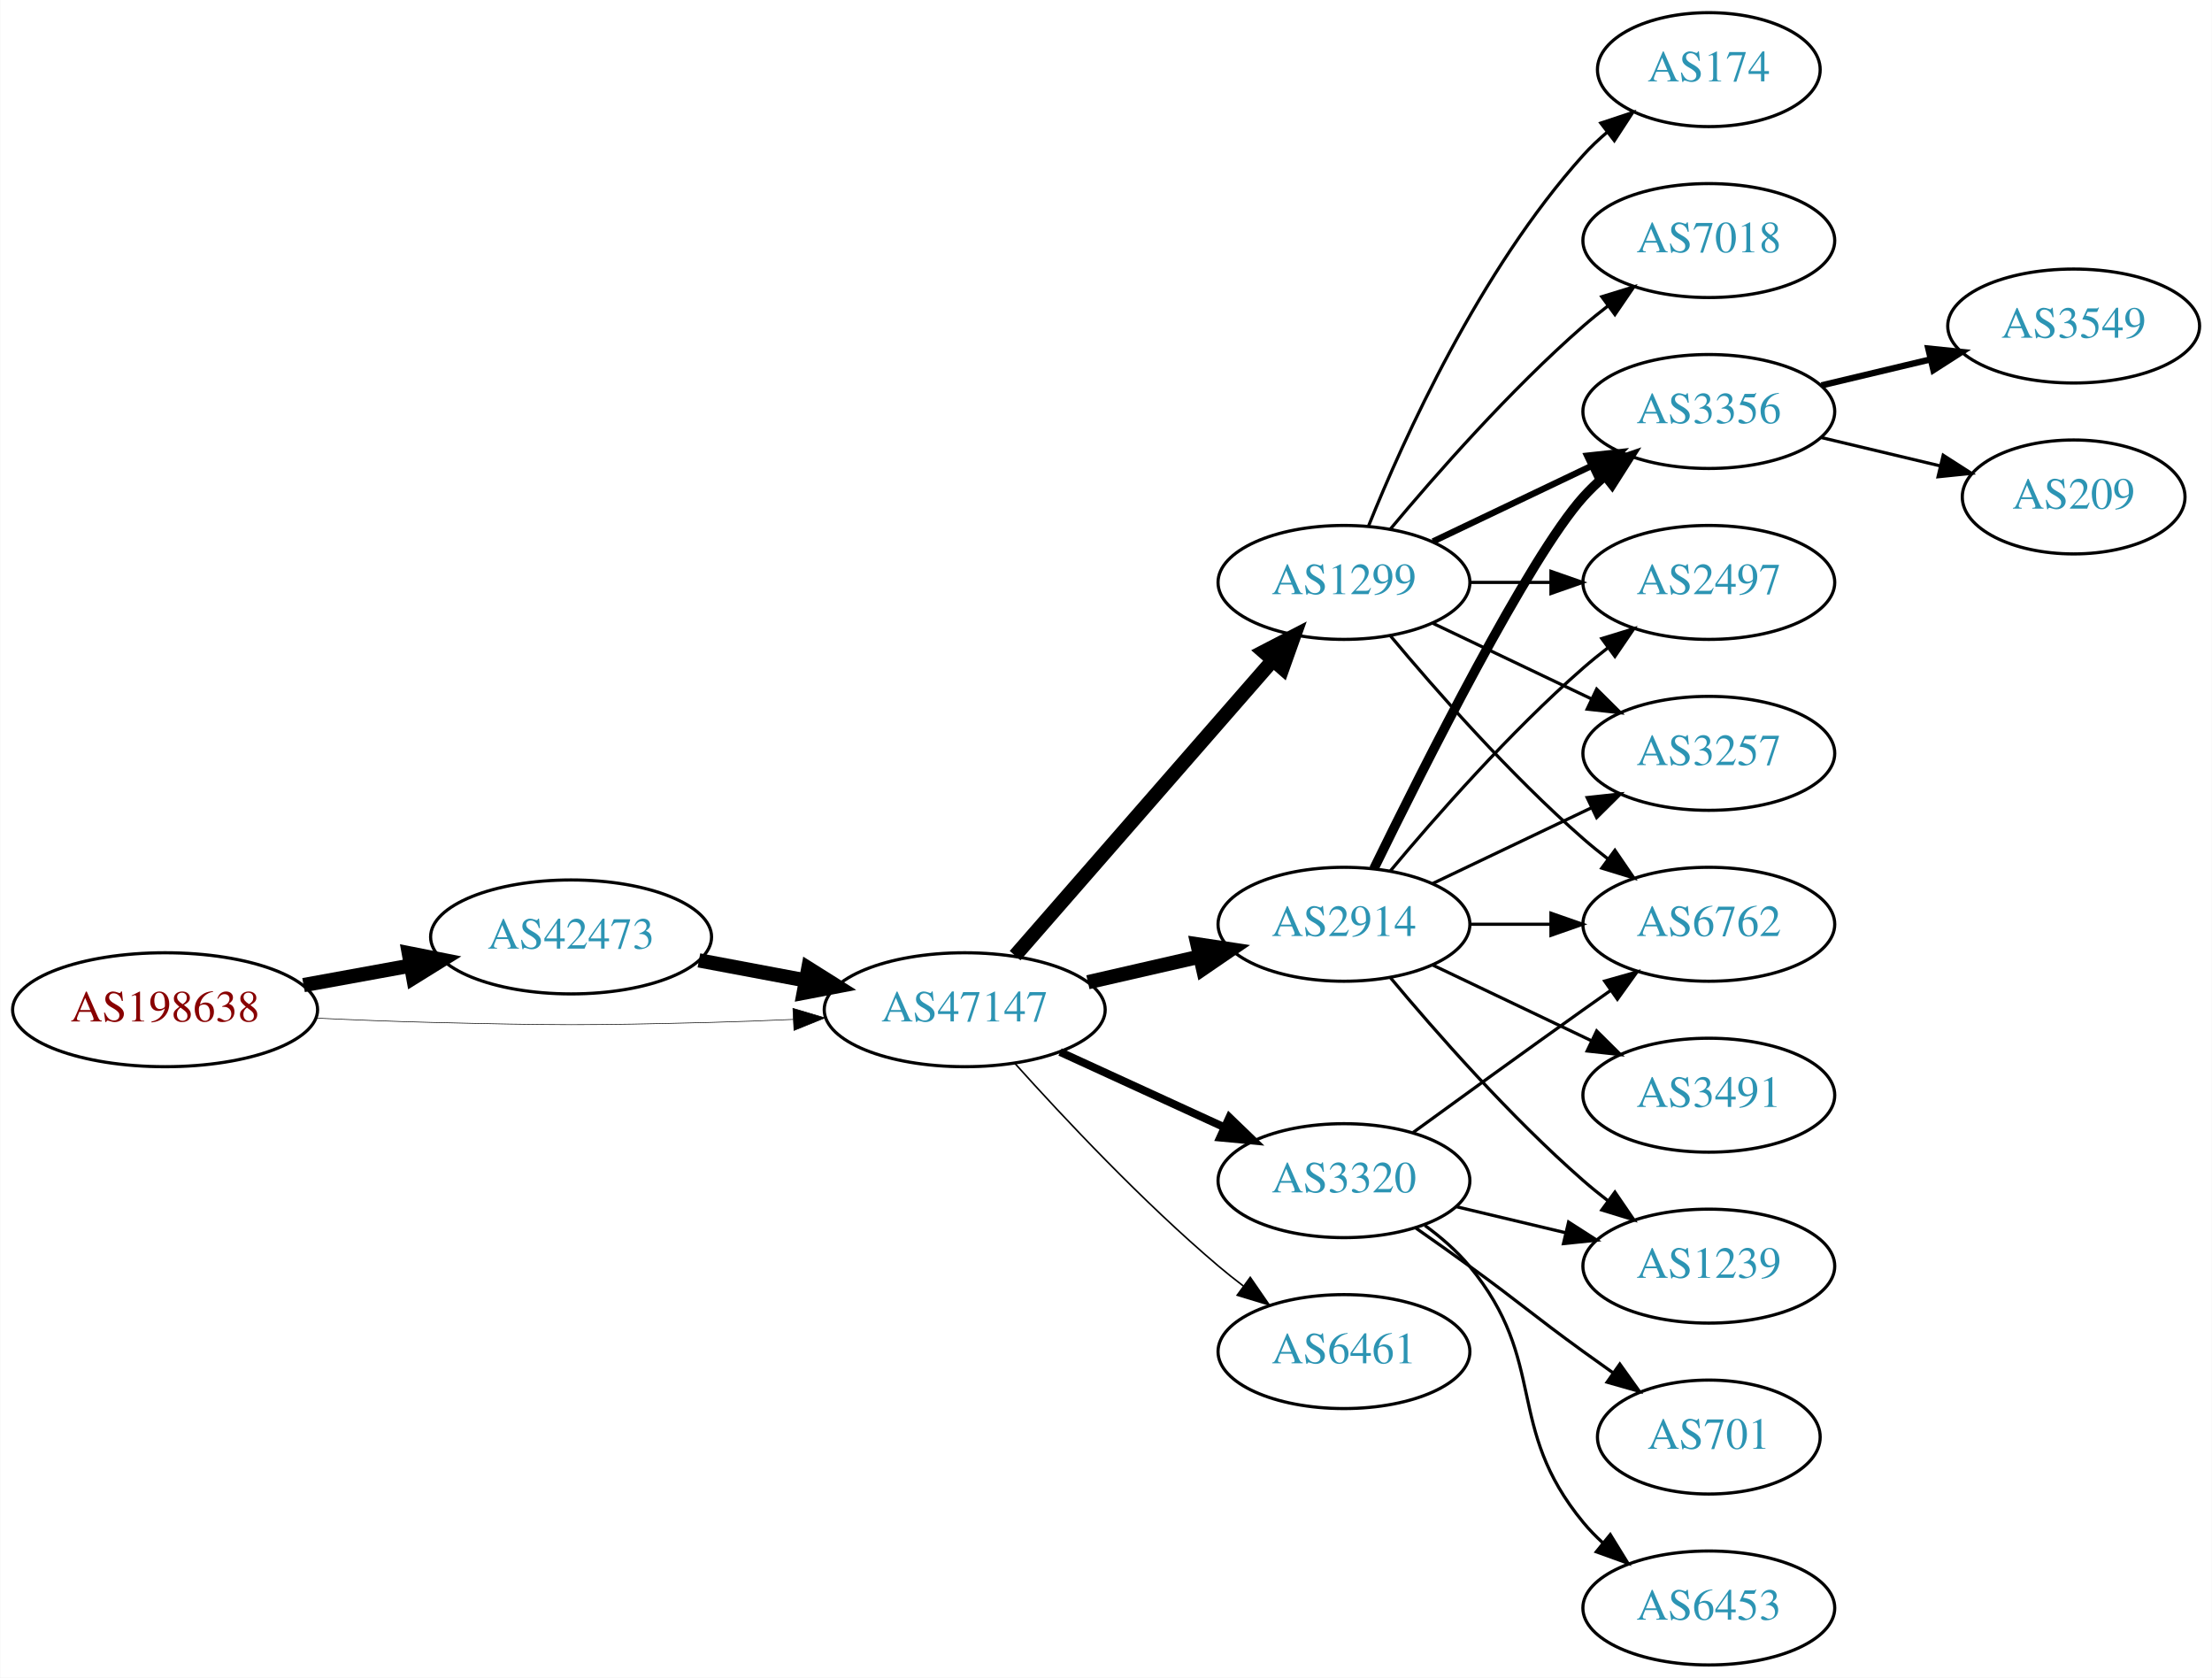
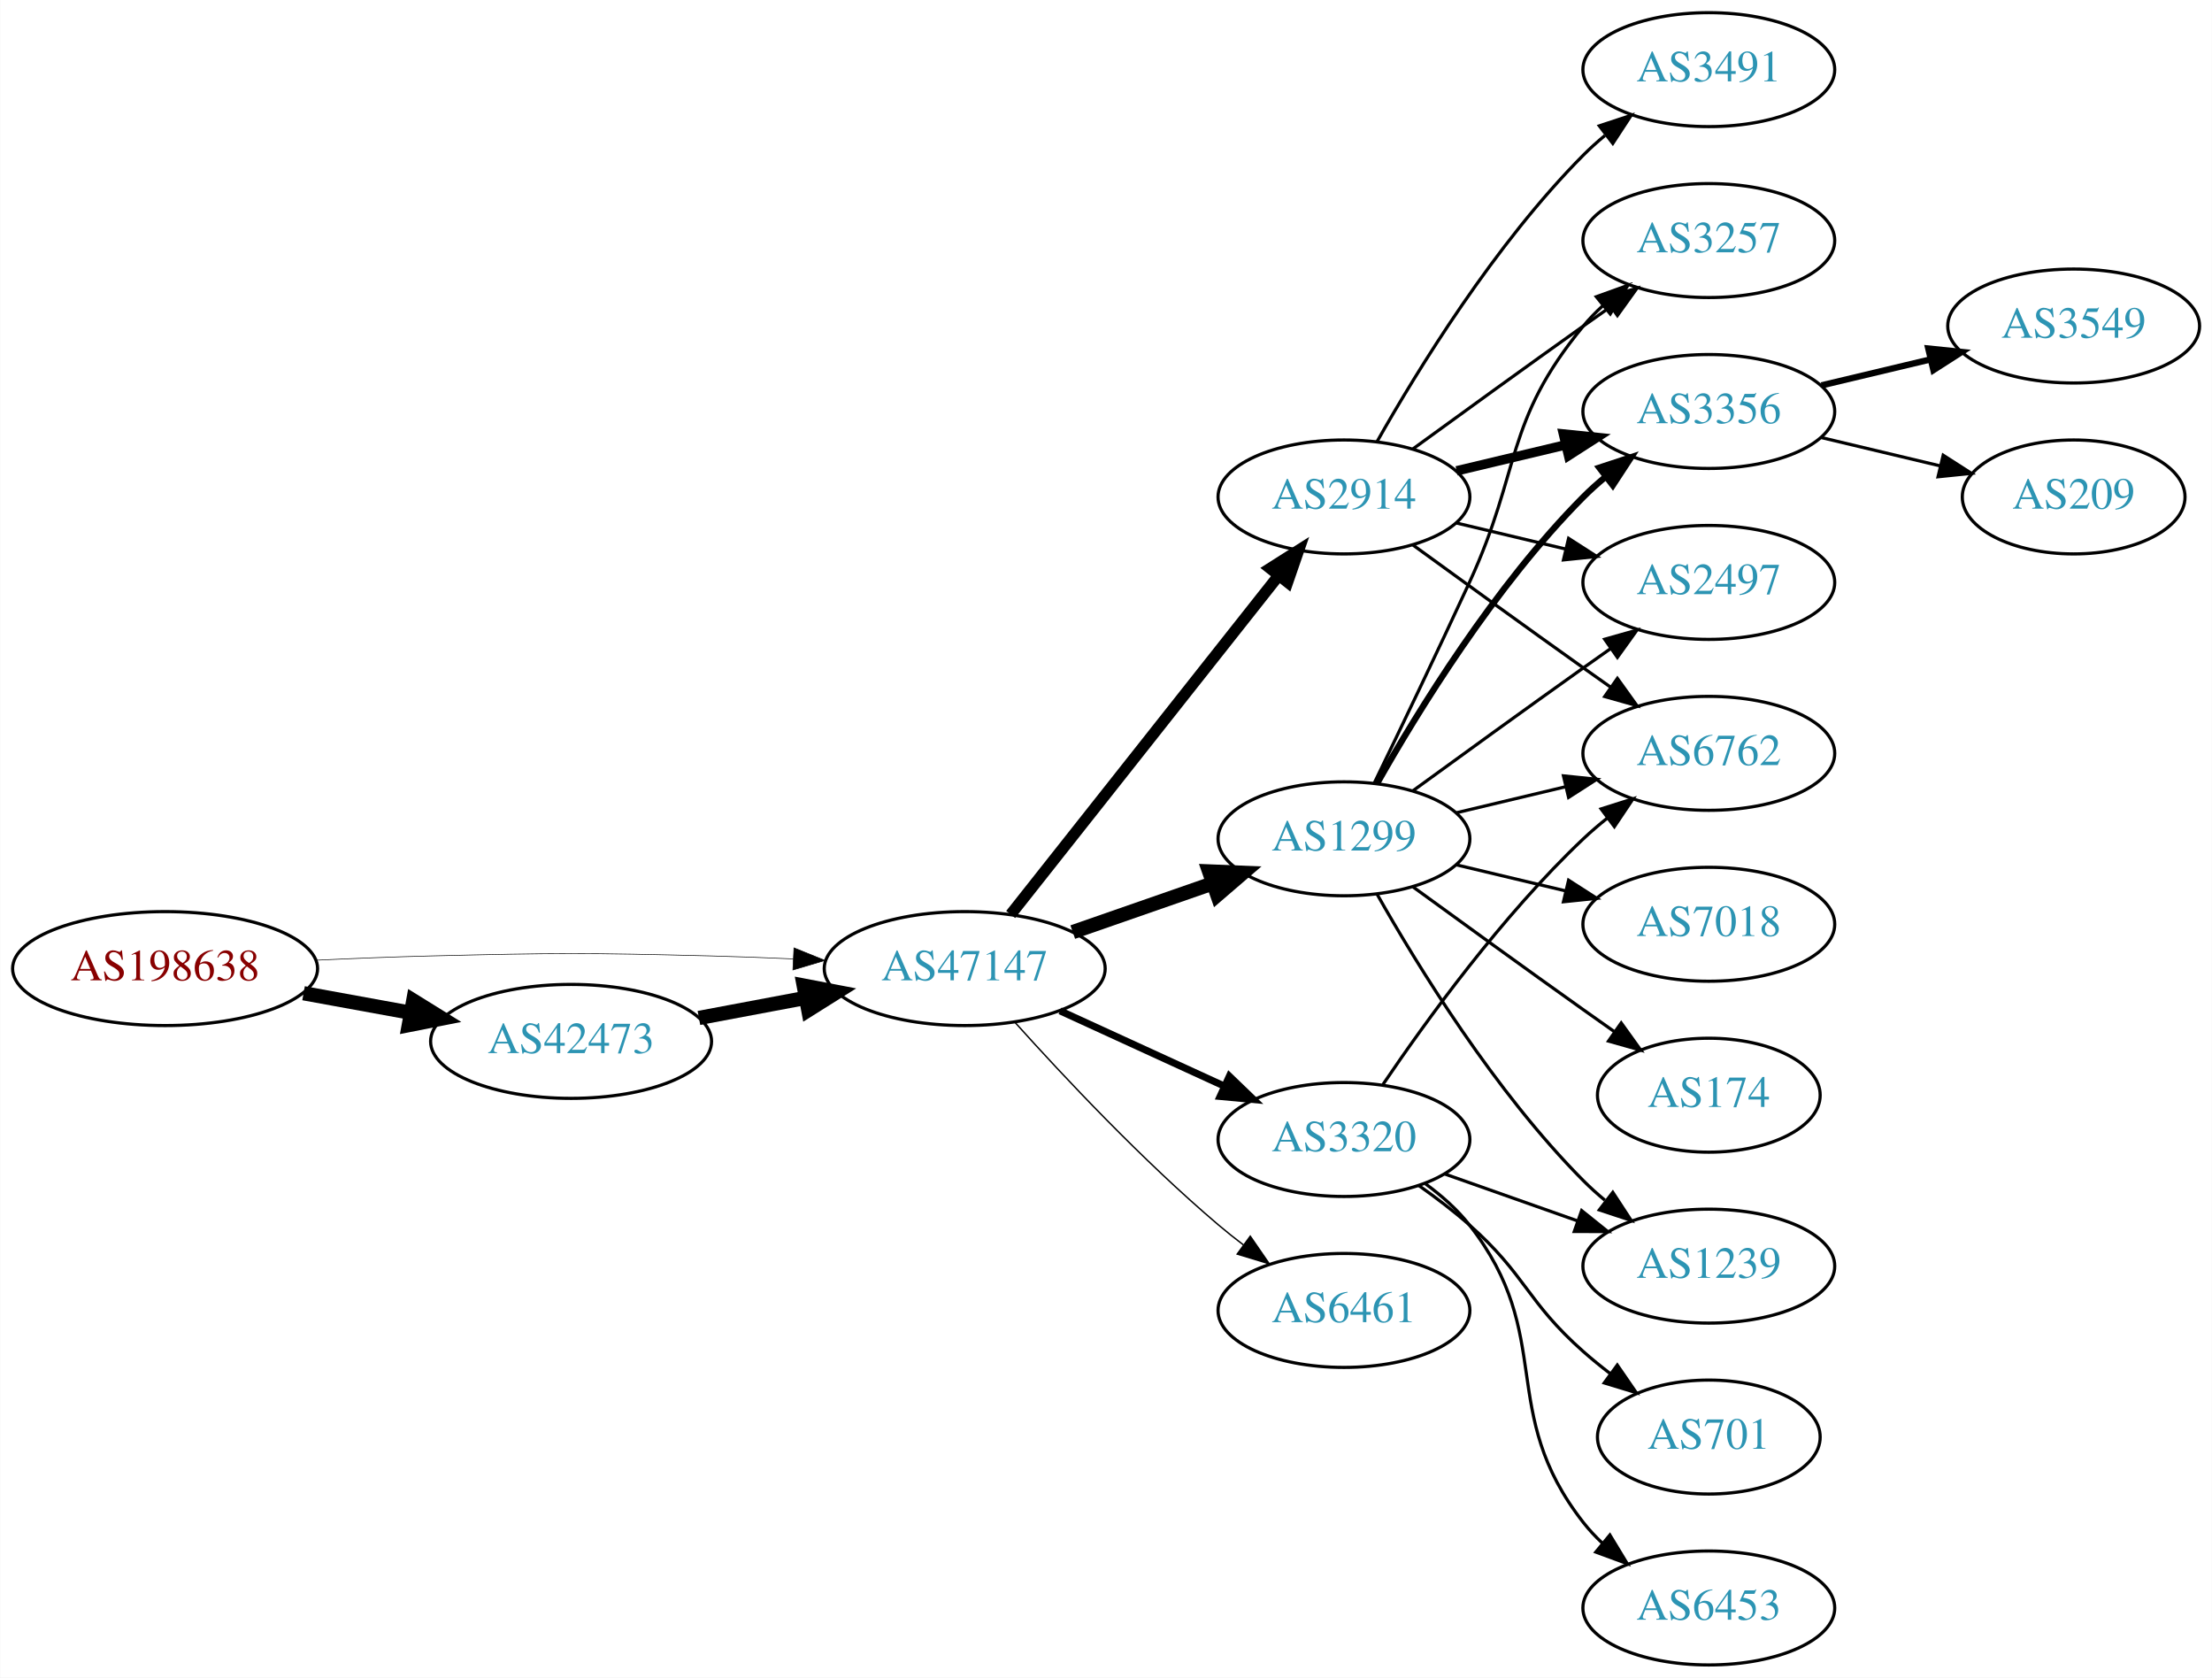
<svg xmlns="http://www.w3.org/2000/svg" xmlns:xlink="http://www.w3.org/1999/xlink" width="699pt" height="530pt" viewBox="0.00 0.00 698.85 530.00">
  <g id="graph0" class="graph" transform="scale(1 1) rotate(0) translate(4 526)">
    <polygon fill="white" stroke="none" points="-4,4 -4,-526 694.855,-526 694.855,4 -4,4" />
    <g id="node1" class="node">
      <g id="a_node1">
        <a xlink:href="/asn/198638" xlink:title="AS198638 ~ Juergen Bachinger [AT]">
-           <ellipse fill="#ffffff" stroke="black" cx="48.096" cy="-207" rx="48.192" ry="18" />
-           <text text-anchor="middle" x="48.096" y="-203.3" font-family="Times,serif" font-size="14.00" fill="#880000">AS198638</text>
+           <ellipse fill="#ffffff" stroke="black" cx="48.096" cy="-220" rx="48.192" ry="18" />
+           <text text-anchor="middle" x="48.096" y="-216.3" font-family="Times,serif" font-size="14.00" fill="#880000">AS198638</text>
        </a>
      </g>
    </g>
    <g id="node2" class="node">
      <g id="a_node2">
        <a xlink:href="/asn/42473" xlink:title="AS42473 ~ ANEXIA Internetdienstleistungs GmbH [AT]">
-           <ellipse fill="#ffffff" stroke="black" cx="176.388" cy="-230" rx="44.393" ry="18" />
-           <text text-anchor="middle" x="176.388" y="-226.3" font-family="Times,serif" font-size="14.00" fill="#2c94b3">AS42473</text>
+           <ellipse fill="#ffffff" stroke="black" cx="176.388" cy="-197" rx="44.393" ry="18" />
+           <text text-anchor="middle" x="176.388" y="-193.3" font-family="Times,serif" font-size="14.00" fill="#2c94b3">AS42473</text>
        </a>
      </g>
    </g>
    <g id="edge1" class="edge">
-       <path fill="none" stroke="black" stroke-width="4.5" d="M91.852,-214.787C102.7,-216.762 114.448,-218.902 125.611,-220.935" />
-       <polygon fill="black" stroke="black" stroke-width="4.5" points="125.112,-224.846 135.656,-222.764 126.523,-217.099 125.112,-224.846" />
+       <path fill="none" stroke="black" stroke-width="4.5" d="M91.852,-212.213C102.7,-210.238 114.448,-208.098 125.611,-206.065" />
+       <polygon fill="black" stroke="black" stroke-width="4.5" points="126.523,-209.901 135.656,-204.236 125.112,-202.154 126.523,-209.901" />
    </g>
    <g id="node3" class="node">
      <g id="a_node3">
        <a xlink:href="/asn/47147" xlink:title="AS47147 ~ ANEXIA Internetdienstleistungs GmbH [AT]">
-           <ellipse fill="#ffffff" stroke="black" cx="300.78" cy="-207" rx="44.393" ry="18" />
-           <text text-anchor="middle" x="300.78" y="-203.3" font-family="Times,serif" font-size="14.00" fill="#2c94b3">AS47147</text>
+           <ellipse fill="#ffffff" stroke="black" cx="300.78" cy="-220" rx="44.393" ry="18" />
+           <text text-anchor="middle" x="300.78" y="-216.3" font-family="Times,serif" font-size="14.00" fill="#2c94b3">AS47147</text>
        </a>
      </g>
    </g>
    <g id="edge2" class="edge">
-       <path fill="none" stroke="black" stroke-width="0.196" d="M96.103,-204.342C107.883,-203.785 120.496,-203.281 132.191,-203 171.466,-202.055 181.311,-202.009 220.584,-203 228.992,-203.212 237.897,-203.551 246.583,-203.944" />
-       <polygon fill="black" stroke="black" stroke-width="0.196" points="246.481,-207.443 256.637,-204.425 246.816,-200.451 246.481,-207.443" />
+       <path fill="none" stroke="black" stroke-width="0.196" d="M96.103,-222.658C107.883,-223.215 120.496,-223.719 132.191,-224 171.466,-224.945 181.311,-224.991 220.584,-224 228.992,-223.788 237.897,-223.449 246.583,-223.056" />
+       <polygon fill="black" stroke="black" stroke-width="0.196" points="246.816,-226.549 256.637,-222.575 246.481,-219.557 246.816,-226.549" />
    </g>
    <g id="edge3" class="edge">
-       <path fill="none" stroke="black" stroke-width="4.5" d="M216.787,-222.596C227.487,-220.585 239.211,-218.382 250.388,-216.282" />
-       <polygon fill="black" stroke="black" stroke-width="4.5" points="251.353,-220.107 260.454,-214.39 249.899,-212.367 251.353,-220.107" />
+       <path fill="none" stroke="black" stroke-width="4.5" d="M216.787,-204.404C227.487,-206.415 239.211,-208.618 250.388,-210.718" />
+       <polygon fill="black" stroke="black" stroke-width="4.5" points="249.899,-214.633 260.454,-212.61 251.353,-206.893 249.899,-214.633" />
    </g>
    <g id="node4" class="node">
      <g id="a_node4">
        <a xlink:href="/asn/1299" xlink:title="AS1299 ~ Telia Carrier [EU]">
-           <ellipse fill="#ffffff" stroke="black" cx="420.622" cy="-342" rx="39.794" ry="18" />
-           <text text-anchor="middle" x="420.622" y="-338.3" font-family="Times,serif" font-size="14.00" fill="#2c94b3">AS1299</text>
+           <ellipse fill="#ffffff" stroke="black" cx="420.622" cy="-261" rx="39.794" ry="18" />
+           <text text-anchor="middle" x="420.622" y="-257.3" font-family="Times,serif" font-size="14.00" fill="#2c94b3">AS1299</text>
        </a>
      </g>
    </g>
    <g id="edge4" class="edge">
-       <path fill="none" stroke="black" stroke-width="4.5" d="M316.705,-224.098C337.247,-247.631 374.366,-290.155 397.963,-317.187" />
-       <polygon fill="black" stroke="black" stroke-width="4.5" points="395.276,-320.097 404.819,-325.041 401.209,-314.918 395.276,-320.097" />
+       <path fill="none" stroke="black" stroke-width="4.5" d="M334.919,-231.53C348.636,-236.302 364.676,-241.883 379.085,-246.896" />
+       <polygon fill="black" stroke="black" stroke-width="4.5" points="378.013,-250.692 388.752,-250.26 380.601,-243.255 378.013,-250.692" />
    </g>
    <g id="node5" class="node">
      <g id="a_node5">
-         <a xlink:href="/asn/3320" xlink:title="AS3320 ~ DTAG [DE]">
-           <ellipse fill="#ffffff" stroke="black" cx="420.622" cy="-153" rx="39.794" ry="18" />
-           <text text-anchor="middle" x="420.622" y="-149.3" font-family="Times,serif" font-size="14.00" fill="#2c94b3">AS3320</text>
+         <a xlink:href="/asn/2914" xlink:title="AS2914 ~ NTT America, Inc. [US]">
+           <ellipse fill="#ffffff" stroke="black" cx="420.622" cy="-369" rx="39.794" ry="18" />
+           <text text-anchor="middle" x="420.622" y="-365.3" font-family="Times,serif" font-size="14.00" fill="#2c94b3">AS2914</text>
        </a>
      </g>
    </g>
    <g id="edge5" class="edge">
-       <path fill="none" stroke="black" stroke-width="2.5" d="M330.909,-193.652C346.521,-186.498 365.918,-177.609 382.59,-169.97" />
-       <polygon fill="black" stroke="black" stroke-width="2.5" points="384.409,-172.986 392.042,-165.638 381.493,-166.622 384.409,-172.986" />
+       <path fill="none" stroke="black" stroke-width="3.6" d="M315.298,-237.092C336.076,-263.364 375.967,-313.802 399.949,-344.125" />
+       <polygon fill="black" stroke="black" stroke-width="3.6" points="397.313,-346.435 406.262,-352.107 402.804,-342.093 397.313,-346.435" />
    </g>
    <g id="node6" class="node">
      <g id="a_node6">
-         <a xlink:href="/asn/2914" xlink:title="AS2914 ~ NTT America, Inc. [US]">
-           <ellipse fill="#ffffff" stroke="black" cx="420.622" cy="-234" rx="39.794" ry="18" />
-           <text text-anchor="middle" x="420.622" y="-230.3" font-family="Times,serif" font-size="14.00" fill="#2c94b3">AS2914</text>
+         <a xlink:href="/asn/3320" xlink:title="AS3320 ~ DTAG [DE]">
+           <ellipse fill="#ffffff" stroke="black" cx="420.622" cy="-166" rx="39.794" ry="18" />
+           <text text-anchor="middle" x="420.622" y="-162.3" font-family="Times,serif" font-size="14.00" fill="#2c94b3">AS3320</text>
        </a>
      </g>
    </g>
    <g id="edge6" class="edge">
-       <path fill="none" stroke="black" stroke-width="4.5" d="M339.714,-215.692C350.955,-218.267 363.368,-221.111 374.991,-223.774" />
-       <polygon fill="black" stroke="black" stroke-width="4.5" points="374.326,-227.661 384.953,-226.057 376.085,-219.985 374.326,-227.661" />
+       <path fill="none" stroke="black" stroke-width="2.25" d="M330.909,-206.652C346.521,-199.498 365.918,-190.609 382.59,-182.97" />
+       <polygon fill="black" stroke="black" stroke-width="2.25" points="384.409,-185.986 392.042,-178.638 381.493,-179.622 384.409,-185.986" />
    </g>
    <g id="node7" class="node">
      <g id="a_node7">
-         <a xlink:href="/asn/6461" xlink:title="AS6461 ~ ZAYO-6461 [US]">
-           <ellipse fill="#ffffff" stroke="black" cx="420.622" cy="-99" rx="39.794" ry="18" />
-           <text text-anchor="middle" x="420.622" y="-95.3" font-family="Times,serif" font-size="14.00" fill="#2c94b3">AS6461</text>
+         <a xlink:href="/asn/6461" xlink:title="AS6461 ~ Zayo Bandwidth [US]">
+           <ellipse fill="#ffffff" stroke="black" cx="420.622" cy="-112" rx="39.794" ry="18" />
+           <text text-anchor="middle" x="420.622" y="-108.3" font-family="Times,serif" font-size="14.00" fill="#2c94b3">AS6461</text>
        </a>
      </g>
    </g>
    <g id="edge7" class="edge">
-       <path fill="none" stroke="black" stroke-width="0.5" d="M316.712,-189.956C332.038,-172.903 356.974,-146.35 380.976,-126 383.473,-123.883 386.133,-121.768 388.845,-119.707" />
-       <polygon fill="black" stroke="black" stroke-width="0.5" points="391.011,-122.459 397.021,-113.734 386.882,-116.806 391.011,-122.459" />
+       <path fill="none" stroke="black" stroke-width="0.45" d="M316.712,-202.956C332.038,-185.903 356.974,-159.35 380.976,-139 383.473,-136.883 386.133,-134.768 388.845,-132.707" />
+       <polygon fill="black" stroke="black" stroke-width="0.45" points="391.011,-135.459 397.021,-126.734 386.882,-129.806 391.011,-135.459" />
    </g>
    <g id="node8" class="node">
      <g id="a_node8">
+         <a xlink:href="/asn/3257" xlink:title="AS3257 ~ GTT [DE]">
+           <ellipse fill="#ffffff" stroke="black" cx="535.915" cy="-450" rx="39.794" ry="18" />
+           <text text-anchor="middle" x="535.915" y="-446.3" font-family="Times,serif" font-size="14.00" fill="#2c94b3">AS3257</text>
+         </a>
+       </g>
+     </g>
+     <g id="edge8" class="edge">
+       <path fill="none" stroke="black" d="M430.204,-278.633C438.128,-294.998 450.164,-320.065 460.269,-342 476.752,-377.781 471.204,-392.606 496.269,-423 498.124,-425.25 500.211,-427.396 502.43,-429.424" />
+       <polygon fill="black" stroke="black" points="500.365,-432.256 510.334,-435.844 504.778,-426.823 500.365,-432.256" />
+     </g>
+     <g id="node9" class="node">
+       <g id="a_node9">
        <a xlink:href="/asn/3356" xlink:title="AS3356 ~ Level 3 Parent, LLC [US]">
          <ellipse fill="#ffffff" stroke="black" cx="535.915" cy="-396" rx="39.794" ry="18" />
          <text text-anchor="middle" x="535.915" y="-392.3" font-family="Times,serif" font-size="14.00" fill="#2c94b3">AS3356</text>
        </a>
      </g>
    </g>
-     <g id="edge8" class="edge">
-       <path fill="none" stroke="black" stroke-width="2" d="M448.759,-354.934C463.753,-362.081 482.574,-371.052 498.797,-378.785" />
-       <polygon fill="black" stroke="black" stroke-width="2" points="497.467,-382.028 508,-383.171 500.479,-375.709 497.467,-382.028" />
-     </g>
-     <g id="node9" class="node">
-       <g id="a_node9">
-         <a xlink:href="/asn/174" xlink:title="AS174 ~ Cogent Communications [US]">
-           <ellipse fill="#ffffff" stroke="black" cx="535.915" cy="-504" rx="35.194" ry="18" />
-           <text text-anchor="middle" x="535.915" y="-500.3" font-family="Times,serif" font-size="14.00" fill="#2c94b3">AS174</text>
-         </a>
-       </g>
-     </g>
    <g id="edge9" class="edge">
-       <path fill="none" stroke="black" d="M428.37,-359.787C439.421,-387.243 463.474,-440.578 496.269,-477 498.584,-479.572 501.189,-482.03 503.925,-484.343" />
-       <polygon fill="black" stroke="black" points="501.79,-487.117 511.848,-490.448 506.063,-481.572 501.79,-487.117" />
+       <path fill="none" stroke="black" stroke-width="2" d="M431.082,-278.49C443.864,-301.096 468.296,-340.886 496.269,-369 498.379,-371.121 500.676,-373.188 503.061,-375.171" />
+       <polygon fill="black" stroke="black" stroke-width="2" points="501.313,-378.242 511.376,-381.556 505.577,-372.69 501.313,-378.242" />
    </g>
    <g id="node10" class="node">
      <g id="a_node10">
        <a xlink:href="/asn/2497" xlink:title="AS2497 ~ Internet Initiative Japan Inc. [JP]">
          <ellipse fill="#ffffff" stroke="black" cx="535.915" cy="-342" rx="39.794" ry="18" />
          <text text-anchor="middle" x="535.915" y="-338.3" font-family="Times,serif" font-size="14.00" fill="#2c94b3">AS2497</text>
        </a>
      </g>
    </g>
    <g id="edge10" class="edge">
-       <path fill="none" stroke="black" d="M460.294,-342C468.497,-342 477.261,-342 485.794,-342" />
-       <polygon fill="black" stroke="black" points="486.033,-345.5 496.033,-342 486.033,-338.5 486.033,-345.5" />
+       <path fill="none" stroke="black" d="M442.471,-276.222C457.404,-287.091 478.018,-302.025 496.269,-315 499.089,-317.005 502.032,-319.085 504.98,-321.159" />
+       <polygon fill="black" stroke="black" points="503.008,-324.05 513.205,-326.926 507.026,-318.319 503.008,-324.05" />
    </g>
    <g id="node11" class="node">
      <g id="a_node11">
-         <a xlink:href="/asn/7018" xlink:title="AS7018 ~ AT&amp;T Services, Inc. [US]">
-           <ellipse fill="#ffffff" stroke="black" cx="535.915" cy="-450" rx="39.794" ry="18" />
-           <text text-anchor="middle" x="535.915" y="-446.3" font-family="Times,serif" font-size="14.00" fill="#2c94b3">AS7018</text>
+         <a xlink:href="/asn/174" xlink:title="AS174 ~ Cogent Communications [US]">
+           <ellipse fill="#ffffff" stroke="black" cx="535.915" cy="-180" rx="35.194" ry="18" />
+           <text text-anchor="middle" x="535.915" y="-176.3" font-family="Times,serif" font-size="14.00" fill="#2c94b3">AS174</text>
        </a>
      </g>
    </g>
    <g id="edge11" class="edge">
-       <path fill="none" stroke="black" d="M435.252,-358.817C449.535,-375.929 473.081,-402.745 496.269,-423 498.734,-425.154 501.373,-427.294 504.07,-429.372" />
-       <polygon fill="black" stroke="black" points="502.095,-432.264 512.225,-435.37 506.244,-426.625 502.095,-432.264" />
+       <path fill="none" stroke="black" d="M442.471,-245.778C457.404,-234.909 478.018,-219.975 496.269,-207 499.479,-204.718 502.848,-202.339 506.203,-199.982" />
+       <polygon fill="black" stroke="black" points="508.231,-202.834 514.413,-194.23 504.215,-197.101 508.231,-202.834" />
    </g>
    <g id="node12" class="node">
      <g id="a_node12">
-         <a xlink:href="/asn/3257" xlink:title="AS3257 ~ GTT [DE]">
+         <a xlink:href="/asn/6762" xlink:title="AS6762 ~ TELECOM ITALIA SPARKLE S.p.A. [IT]">
          <ellipse fill="#ffffff" stroke="black" cx="535.915" cy="-288" rx="39.794" ry="18" />
-           <text text-anchor="middle" x="535.915" y="-284.3" font-family="Times,serif" font-size="14.00" fill="#2c94b3">AS3257</text>
+           <text text-anchor="middle" x="535.915" y="-284.3" font-family="Times,serif" font-size="14.00" fill="#2c94b3">AS6762</text>
        </a>
      </g>
    </g>
    <g id="edge12" class="edge">
-       <path fill="none" stroke="black" d="M448.759,-329.066C463.753,-321.919 482.574,-312.948 498.797,-305.215" />
-       <polygon fill="black" stroke="black" points="500.479,-308.291 508,-300.829 497.467,-301.972 500.479,-308.291" />
+       <path fill="none" stroke="black" d="M456.229,-269.248C467.101,-271.838 479.255,-274.735 490.698,-277.462" />
+       <polygon fill="black" stroke="black" points="489.981,-280.889 500.52,-279.803 491.604,-274.08 489.981,-280.889" />
    </g>
    <g id="node13" class="node">
      <g id="a_node13">
-         <a xlink:href="/asn/6762" xlink:title="AS6762 ~ TELECOM ITALIA SPARKLE S.p.A. [IT]">
+         <a xlink:href="/asn/7018" xlink:title="AS7018 ~ AT&amp;T Services, Inc. [US]">
          <ellipse fill="#ffffff" stroke="black" cx="535.915" cy="-234" rx="39.794" ry="18" />
-           <text text-anchor="middle" x="535.915" y="-230.3" font-family="Times,serif" font-size="14.00" fill="#2c94b3">AS6762</text>
+           <text text-anchor="middle" x="535.915" y="-230.3" font-family="Times,serif" font-size="14.00" fill="#2c94b3">AS7018</text>
        </a>
      </g>
    </g>
    <g id="edge13" class="edge">
-       <path fill="none" stroke="black" d="M435.252,-325.183C449.535,-308.071 473.081,-281.255 496.269,-261 498.734,-258.846 501.373,-256.706 504.07,-254.628" />
-       <polygon fill="black" stroke="black" points="506.244,-257.375 512.225,-248.63 502.095,-251.736 506.244,-257.375" />
+       <path fill="none" stroke="black" d="M456.229,-252.752C467.101,-250.162 479.255,-247.265 490.698,-244.538" />
+       <polygon fill="black" stroke="black" points="491.604,-247.92 500.52,-242.197 489.981,-241.111 491.604,-247.92" />
+     </g>
+     <g id="node14" class="node">
+       <g id="a_node14">
+         <a xlink:href="/asn/1239" xlink:title="AS1239 ~ Sprint [US]">
+           <ellipse fill="#ffffff" stroke="black" cx="535.915" cy="-126" rx="39.794" ry="18" />
+           <text text-anchor="middle" x="535.915" y="-122.3" font-family="Times,serif" font-size="14.00" fill="#2c94b3">AS1239</text>
+         </a>
+       </g>
+     </g>
+     <g id="edge14" class="edge">
+       <path fill="none" stroke="black" d="M431.082,-243.51C443.864,-220.904 468.296,-181.114 496.269,-153 498.379,-150.879 500.676,-148.812 503.061,-146.829" />
+       <polygon fill="black" stroke="black" points="505.577,-149.31 511.376,-140.444 501.313,-143.758 505.577,-149.31" />
+     </g>
+     <g id="edge21" class="edge">
+       <path fill="none" stroke="black" d="M442.471,-384.222C457.404,-395.091 478.018,-410.025 496.269,-423 499.089,-425.005 502.032,-427.085 504.98,-429.159" />
+       <polygon fill="black" stroke="black" points="503.008,-432.05 513.205,-434.926 507.026,-426.319 503.008,-432.05" />
+     </g>
+     <g id="edge19" class="edge">
+       <path fill="none" stroke="black" stroke-width="3" d="M456.229,-377.248C467.101,-379.838 479.255,-382.735 490.698,-385.462" />
+       <polygon fill="black" stroke="black" stroke-width="3" points="489.981,-388.889 500.52,-387.803 491.604,-382.08 489.981,-388.889" />
+     </g>
+     <g id="edge20" class="edge">
+       <path fill="none" stroke="black" d="M456.229,-360.752C467.101,-358.162 479.255,-355.265 490.698,-352.538" />
+       <polygon fill="black" stroke="black" points="491.604,-355.92 500.52,-350.197 489.981,-349.111 491.604,-355.92" />
+     </g>
+     <g id="edge23" class="edge">
+       <path fill="none" stroke="black" d="M442.471,-353.778C457.404,-342.909 478.018,-327.975 496.269,-315 499.089,-312.995 502.032,-310.915 504.98,-308.841" />
+       <polygon fill="black" stroke="black" points="507.026,-311.681 513.205,-303.074 503.008,-305.95 507.026,-311.681" />
+     </g>
+     <g id="node17" class="node">
+       <g id="a_node17">
+         <a xlink:href="/asn/3491" xlink:title="AS3491 ~ PCCW Global, Inc. [US]">
+           <ellipse fill="#ffffff" stroke="black" cx="535.915" cy="-504" rx="39.794" ry="18" />
+           <text text-anchor="middle" x="535.915" y="-500.3" font-family="Times,serif" font-size="14.00" fill="#2c94b3">AS3491</text>
+         </a>
+       </g>
+     </g>
+     <g id="edge22" class="edge">
+       <path fill="none" stroke="black" d="M431.082,-386.49C443.864,-409.096 468.296,-448.886 496.269,-477 498.379,-479.121 500.676,-481.188 503.061,-483.171" />
+       <polygon fill="black" stroke="black" points="501.313,-486.242 511.376,-489.556 505.577,-480.69 501.313,-486.242" />
+     </g>
+     <g id="edge17" class="edge">
+       <path fill="none" stroke="black" d="M432.942,-183.378C446.516,-203.444 470.661,-236.792 496.269,-261 498.648,-263.249 501.227,-265.454 503.886,-267.575" />
+       <polygon fill="black" stroke="black" points="501.878,-270.444 511.979,-273.64 506.076,-264.843 501.878,-270.444" />
    </g>
    <g id="edge16" class="edge">
-       <path fill="none" stroke="black" d="M442.471,-168.222C457.404,-179.091 478.018,-194.025 496.269,-207 499.089,-209.005 502.032,-211.085 504.98,-213.159" />
-       <polygon fill="black" stroke="black" points="503.008,-216.05 513.205,-218.926 507.026,-210.319 503.008,-216.05" />
-     </g>
-     <g id="node16" class="node">
-       <g id="a_node16">
+       <path fill="none" stroke="black" d="M452.58,-155.07C465.444,-150.528 480.549,-145.195 494.286,-140.345" />
+       <polygon fill="black" stroke="black" points="495.731,-143.547 503.995,-136.917 493.4,-136.946 495.731,-143.547" />
+     </g>
+     <g id="node15" class="node">
+       <g id="a_node15">
        <a xlink:href="/asn/701" xlink:title="AS701 ~ UUNET [US]">
          <ellipse fill="#ffffff" stroke="black" cx="535.915" cy="-72" rx="35.194" ry="18" />
          <text text-anchor="middle" x="535.915" y="-68.3" font-family="Times,serif" font-size="14.00" fill="#2c94b3">AS701</text>
        </a>
      </g>
    </g>
-     <g id="edge17" class="edge">
-       <path fill="none" stroke="black" d="M443.379,-137.991C448.914,-134.121 454.833,-129.936 460.269,-126 476.469,-114.271 480.069,-110.729 496.269,-99 499.298,-96.807 502.476,-94.537 505.655,-92.287" />
-       <polygon fill="black" stroke="black" points="507.797,-95.059 513.965,-86.445 503.771,-89.333 507.797,-95.059" />
-     </g>
-     <g id="node17" class="node">
-       <g id="a_node17">
-         <a xlink:href="/asn/1239" xlink:title="AS1239 ~ Sprint [US]">
-           <ellipse fill="#ffffff" stroke="black" cx="535.915" cy="-126" rx="39.794" ry="18" />
-           <text text-anchor="middle" x="535.915" y="-122.3" font-family="Times,serif" font-size="14.00" fill="#2c94b3">AS1239</text>
-         </a>
-       </g>
-     </g>
-     <g id="edge18" class="edge">
-       <path fill="none" stroke="black" d="M456.229,-144.752C467.101,-142.162 479.255,-139.265 490.698,-136.538" />
-       <polygon fill="black" stroke="black" points="491.604,-139.92 500.52,-134.197 489.981,-133.111 491.604,-139.92" />
-     </g>
-     <g id="node18" class="node">
-       <g id="a_node18">
+     <g id="edge15" class="edge">
+       <path fill="none" stroke="black" d="M444.349,-151.411C449.749,-147.6 455.363,-143.337 460.269,-139 478.188,-123.159 478.349,-114.841 496.269,-99 498.925,-96.652 501.788,-94.326 504.713,-92.081" />
+       <polygon fill="black" stroke="black" points="506.993,-94.75 512.997,-86.02 502.86,-89.1 506.993,-94.75" />
+     </g>
+     <g id="node16" class="node">
+       <g id="a_node16">
        <a xlink:href="/asn/6453" xlink:title="AS6453 ~ TATA COMMUNICATIONS (AMERICA) INC [US]">
          <ellipse fill="#ffffff" stroke="black" cx="535.915" cy="-18" rx="39.794" ry="18" />
          <text text-anchor="middle" x="535.915" y="-14.3" font-family="Times,serif" font-size="14.00" fill="#2c94b3">AS6453</text>
        </a>
      </g>
    </g>
-     <g id="edge19" class="edge">
-       <path fill="none" stroke="black" d="M446.203,-138.844C451.297,-135.128 456.311,-130.799 460.269,-126 485.333,-95.606 471.204,-75.394 496.269,-45 498.124,-42.751 500.211,-40.604 502.43,-38.576" />
-       <polygon fill="black" stroke="black" points="504.778,-41.178 510.334,-32.156 500.365,-35.744 504.778,-41.178" />
-     </g>
-     <g id="edge20" class="edge">
-       <path fill="none" stroke="black" stroke-width="3" d="M430.06,-251.511C445.678,-283.509 479.065,-349.893 496.269,-369 498.271,-371.224 500.49,-373.363 502.822,-375.397" />
-       <polygon fill="black" stroke="black" stroke-width="3" points="501.021,-378.433 511.041,-381.873 505.353,-372.935 501.021,-378.433" />
-     </g>
-     <g id="edge22" class="edge">
-       <path fill="none" stroke="black" d="M435.252,-250.817C449.535,-267.929 473.081,-294.745 496.269,-315 498.734,-317.154 501.373,-319.294 504.07,-321.372" />
-       <polygon fill="black" stroke="black" points="502.095,-324.264 512.225,-327.37 506.244,-318.625 502.095,-324.264" />
-     </g>
-     <g id="edge24" class="edge">
-       <path fill="none" stroke="black" d="M448.759,-246.934C463.753,-254.081 482.574,-263.052 498.797,-270.785" />
-       <polygon fill="black" stroke="black" points="497.467,-274.028 508,-275.171 500.479,-267.709 497.467,-274.028" />
-     </g>
-     <g id="edge25" class="edge">
-       <path fill="none" stroke="black" d="M460.294,-234C468.497,-234 477.261,-234 485.794,-234" />
-       <polygon fill="black" stroke="black" points="486.033,-237.5 496.033,-234 486.033,-230.5 486.033,-237.5" />
-     </g>
-     <g id="edge21" class="edge">
-       <path fill="none" stroke="black" d="M435.252,-217.183C449.535,-200.071 473.081,-173.255 496.269,-153 498.734,-150.846 501.373,-148.706 504.07,-146.628" />
-       <polygon fill="black" stroke="black" points="506.244,-149.375 512.225,-140.63 502.095,-143.736 506.244,-149.375" />
-     </g>
-     <g id="node19" class="node">
-       <g id="a_node19">
-         <a xlink:href="/asn/3491" xlink:title="AS3491 ~ PCCW Global, Inc. [US]">
-           <ellipse fill="#ffffff" stroke="black" cx="535.915" cy="-180" rx="39.794" ry="18" />
-           <text text-anchor="middle" x="535.915" y="-176.3" font-family="Times,serif" font-size="14.00" fill="#2c94b3">AS3491</text>
-         </a>
-       </g>
-     </g>
-     <g id="edge23" class="edge">
-       <path fill="none" stroke="black" d="M448.759,-221.066C463.753,-213.919 482.574,-204.948 498.797,-197.215" />
-       <polygon fill="black" stroke="black" points="500.479,-200.291 508,-192.829 497.467,-193.972 500.479,-200.291" />
-     </g>
-     <g id="node14" class="node">
-       <g id="a_node14">
+     <g id="edge18" class="edge">
+       <path fill="none" stroke="black" d="M446.392,-151.995C451.476,-148.272 456.438,-143.901 460.269,-139 487.816,-103.751 468.721,-80.249 496.269,-45 498.064,-42.703 500.108,-40.522 502.297,-38.469" />
+       <polygon fill="black" stroke="black" points="504.652,-41.064 510.146,-32.005 500.202,-35.661 504.652,-41.064" />
+     </g>
+     <g id="node18" class="node">
+       <g id="a_node18">
        <a xlink:href="/asn/3549" xlink:title="AS3549 ~ Level 3 Parent, LLC [US]">
          <ellipse fill="#ffffff" stroke="black" cx="651.208" cy="-423" rx="39.794" ry="18" />
          <text text-anchor="middle" x="651.208" y="-419.3" font-family="Times,serif" font-size="14.00" fill="#2c94b3">AS3549</text>
        </a>
      </g>
    </g>
-     <g id="edge14" class="edge">
+     <g id="edge24" class="edge">
      <path fill="none" stroke="black" stroke-width="2" d="M571.522,-404.248C582.394,-406.838 594.548,-409.735 605.991,-412.462" />
      <polygon fill="black" stroke="black" stroke-width="2" points="605.274,-415.889 615.813,-414.803 606.897,-409.08 605.274,-415.889" />
    </g>
-     <g id="node15" class="node">
-       <g id="a_node15">
+     <g id="node19" class="node">
+       <g id="a_node19">
        <a xlink:href="/asn/209" xlink:title="AS209 ~ CenturyLink Communications, LLC [US]">
          <ellipse fill="#ffffff" stroke="black" cx="651.208" cy="-369" rx="35.194" ry="18" />
          <text text-anchor="middle" x="651.208" y="-365.3" font-family="Times,serif" font-size="14.00" fill="#2c94b3">AS209</text>
        </a>
      </g>
    </g>
-     <g id="edge15" class="edge">
+     <g id="edge25" class="edge">
      <path fill="none" stroke="black" d="M571.522,-387.752C583.317,-384.942 596.622,-381.771 608.889,-378.847" />
      <polygon fill="black" stroke="black" points="609.978,-382.186 618.894,-376.463 608.355,-375.376 609.978,-382.186" />
    </g>
  </g>
</svg>
